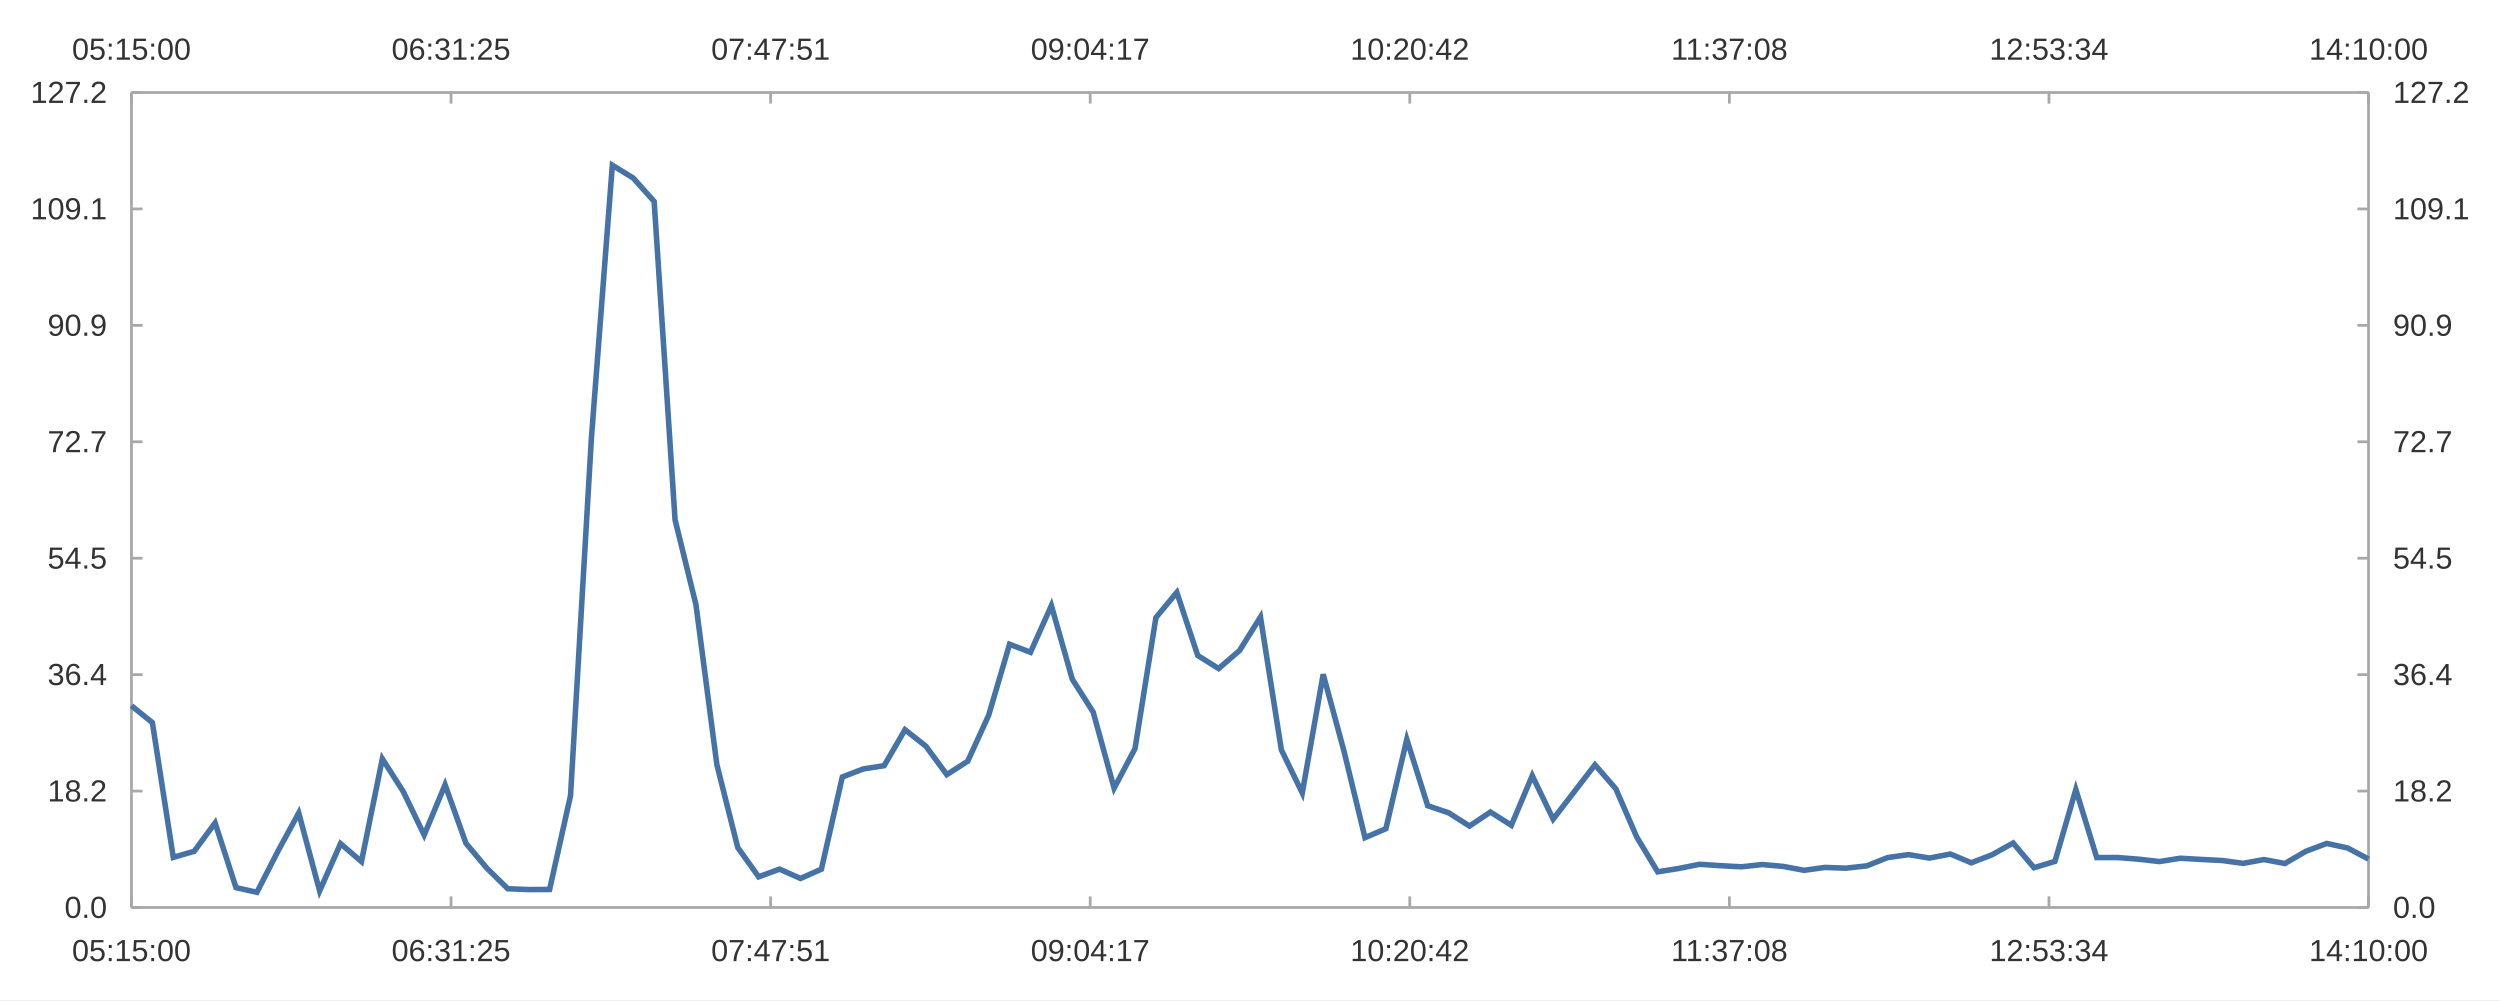
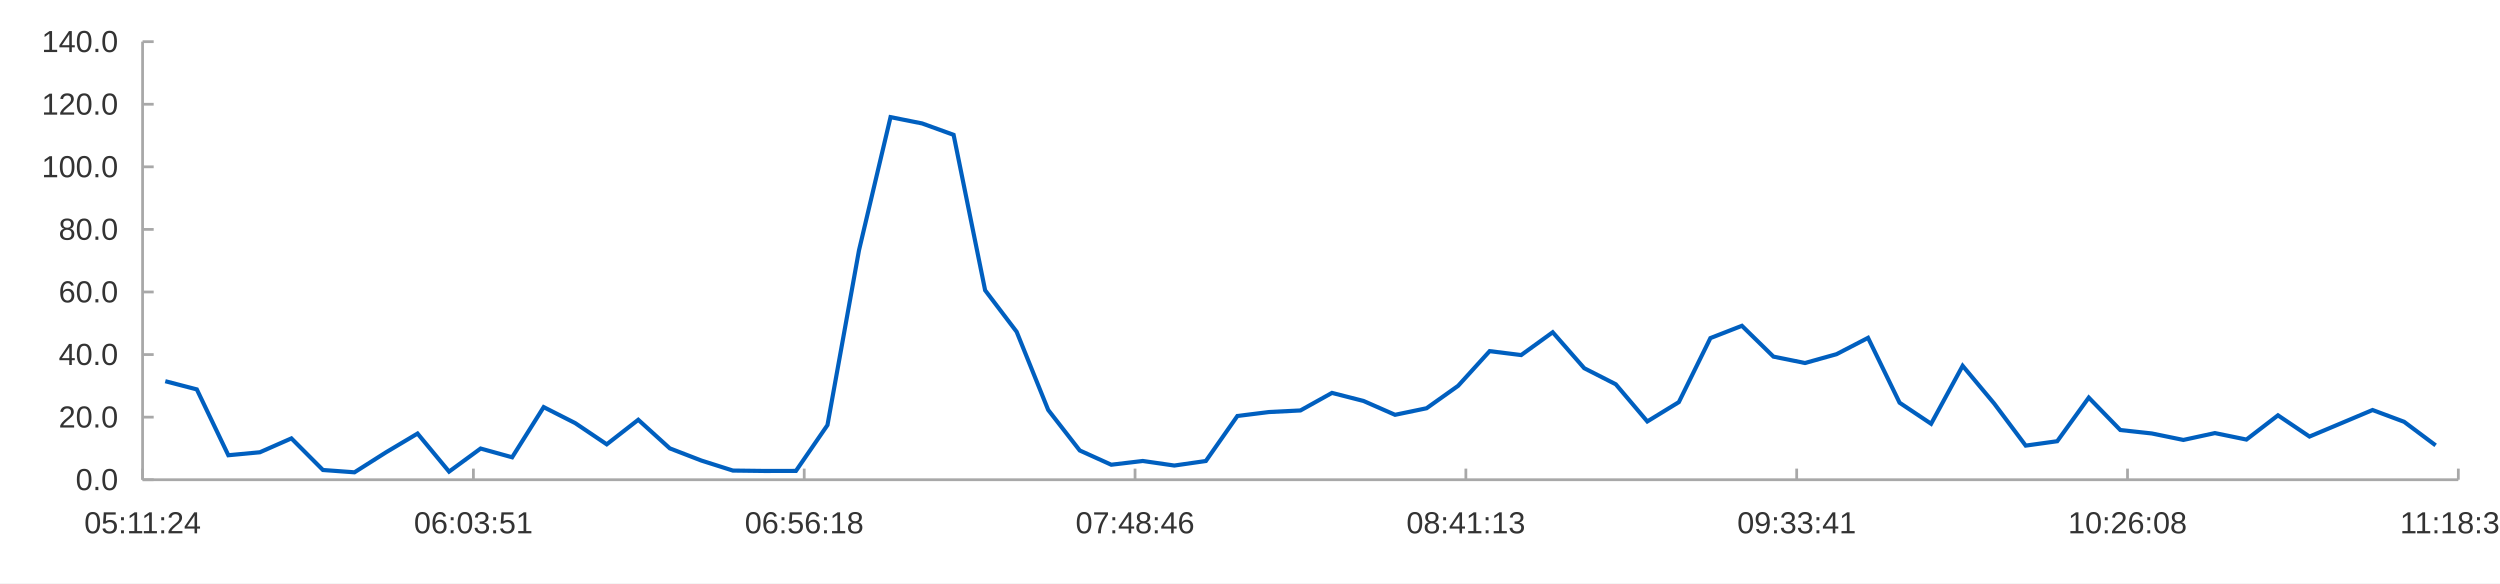
- <svg xmlns="http://www.w3.org/2000/svg" width="1200" height="480" viewBox="0 0 1200.0 480.0">
-   <rect width="1200" height="480" fill="#ffffff" />
-   <path stroke-width="1.333" stroke="#a8a8a8" fill="none" d="M63.103 44.4 L1136.897 44.4 " />
-   <path stroke-width="1.333" stroke="#a8a8a8" fill="none" d="M63.103 44.4 L63.103 49.733 " />
-   <path stroke-width="1.333" stroke="#a8a8a8" fill="none" d="M216.502 44.4 L216.502 49.733 " />
-   <path stroke-width="1.333" stroke="#a8a8a8" fill="none" d="M369.901 44.4 L369.901 49.733 " />
-   <path stroke-width="1.333" stroke="#a8a8a8" fill="none" d="M523.3 44.4 L523.3 49.733 " />
-   <path stroke-width="1.333" stroke="#a8a8a8" fill="none" d="M676.7 44.4 L676.7 49.733 " />
-   <path stroke-width="1.333" stroke="#a8a8a8" fill="none" d="M830.099 44.4 L830.099 49.733 " />
-   <path stroke-width="1.333" stroke="#a8a8a8" fill="none" d="M983.498 44.4 L983.498 49.733 " />
-   <path stroke-width="1.333" stroke="#a8a8a8" fill="none" d="M1136.897 44.4 L1136.897 49.733 " />
-   <text x="34.556" y="28.667" fill="#333333" font-size="14.667" font-family="Arial,Helvetica,'Helvetica Neue',sans-serif">05:15:00</text>
-   <text x="187.955" y="28.667" fill="#333333" font-size="14.667" font-family="Arial,Helvetica,'Helvetica Neue',sans-serif">06:31:25</text>
-   <text x="341.354" y="28.667" fill="#333333" font-size="14.667" font-family="Arial,Helvetica,'Helvetica Neue',sans-serif">07:47:51</text>
-   <text x="494.754" y="28.667" fill="#333333" font-size="14.667" font-family="Arial,Helvetica,'Helvetica Neue',sans-serif">09:04:17</text>
-   <text x="648.153" y="28.667" fill="#333333" font-size="14.667" font-family="Arial,Helvetica,'Helvetica Neue',sans-serif">10:20:42</text>
-   <text x="802.099" y="28.667" fill="#333333" font-size="14.667" font-family="Arial,Helvetica,'Helvetica Neue',sans-serif">11:37:08</text>
-   <text x="954.951" y="28.667" fill="#333333" font-size="14.667" font-family="Arial,Helvetica,'Helvetica Neue',sans-serif">12:53:34</text>
-   <text x="1108.35" y="28.667" fill="#333333" font-size="14.667" font-family="Arial,Helvetica,'Helvetica Neue',sans-serif">14:10:00</text>
-   <path stroke-width="1.333" stroke="#a8a8a8" fill="none" d="M1136.897 44.4 L1136.897 435.6 " />
-   <path stroke-width="1.333" stroke="#a8a8a8" fill="none" d="M1136.897 435.6 L1131.564 435.6 " />
-   <path stroke-width="1.333" stroke="#a8a8a8" fill="none" d="M1136.897 379.714 L1131.564 379.714 " />
-   <path stroke-width="1.333" stroke="#a8a8a8" fill="none" d="M1136.897 323.829 L1131.564 323.829 " />
-   <path stroke-width="1.333" stroke="#a8a8a8" fill="none" d="M1136.897 267.943 L1131.564 267.943 " />
-   <path stroke-width="1.333" stroke="#a8a8a8" fill="none" d="M1136.897 212.057 L1131.564 212.057 " />
-   <path stroke-width="1.333" stroke="#a8a8a8" fill="none" d="M1136.897 156.171 L1131.564 156.171 " />
-   <path stroke-width="1.333" stroke="#a8a8a8" fill="none" d="M1136.897 100.286 L1131.564 100.286 " />
-   <path stroke-width="1.333" stroke="#a8a8a8" fill="none" d="M1136.897 44.4 L1131.564 44.4 " />
-   <text x="1148.63" y="440.6" fill="#333333" font-size="14.667" font-family="Arial,Helvetica,'Helvetica Neue',sans-serif">0.0</text>
-   <text x="1148.63" y="384.714" fill="#333333" font-size="14.667" font-family="Arial,Helvetica,'Helvetica Neue',sans-serif">18.2</text>
-   <text x="1148.63" y="328.829" fill="#333333" font-size="14.667" font-family="Arial,Helvetica,'Helvetica Neue',sans-serif">36.4</text>
-   <text x="1148.63" y="272.943" fill="#333333" font-size="14.667" font-family="Arial,Helvetica,'Helvetica Neue',sans-serif">54.5</text>
-   <text x="1148.63" y="217.057" fill="#333333" font-size="14.667" font-family="Arial,Helvetica,'Helvetica Neue',sans-serif">72.7</text>
-   <text x="1148.63" y="161.171" fill="#333333" font-size="14.667" font-family="Arial,Helvetica,'Helvetica Neue',sans-serif">90.9</text>
-   <text x="1148.63" y="105.286" fill="#333333" font-size="14.667" font-family="Arial,Helvetica,'Helvetica Neue',sans-serif">109.1</text>
-   <text x="1148.63" y="49.4" fill="#333333" font-size="14.667" font-family="Arial,Helvetica,'Helvetica Neue',sans-serif">127.2</text>
-   <path stroke-width="1.333" stroke="#a8a8a8" fill="none" d="M63.103 435.6 L1136.897 435.6 " />
-   <path stroke-width="1.333" stroke="#a8a8a8" fill="none" d="M63.103 435.6 L63.103 430.267 " />
-   <path stroke-width="1.333" stroke="#a8a8a8" fill="none" d="M216.502 435.6 L216.502 430.267 " />
-   <path stroke-width="1.333" stroke="#a8a8a8" fill="none" d="M369.901 435.6 L369.901 430.267 " />
-   <path stroke-width="1.333" stroke="#a8a8a8" fill="none" d="M523.3 435.6 L523.3 430.267 " />
-   <path stroke-width="1.333" stroke="#a8a8a8" fill="none" d="M676.7 435.6 L676.7 430.267 " />
-   <path stroke-width="1.333" stroke="#a8a8a8" fill="none" d="M830.099 435.6 L830.099 430.267 " />
-   <path stroke-width="1.333" stroke="#a8a8a8" fill="none" d="M983.498 435.6 L983.498 430.267 " />
-   <path stroke-width="1.333" stroke="#a8a8a8" fill="none" d="M1136.897 435.6 L1136.897 430.267 " />
-   <text x="34.556" y="461.333" fill="#333333" font-size="14.667" font-family="Arial,Helvetica,'Helvetica Neue',sans-serif">05:15:00</text>
-   <text x="187.955" y="461.333" fill="#333333" font-size="14.667" font-family="Arial,Helvetica,'Helvetica Neue',sans-serif">06:31:25</text>
-   <text x="341.354" y="461.333" fill="#333333" font-size="14.667" font-family="Arial,Helvetica,'Helvetica Neue',sans-serif">07:47:51</text>
-   <text x="494.754" y="461.333" fill="#333333" font-size="14.667" font-family="Arial,Helvetica,'Helvetica Neue',sans-serif">09:04:17</text>
-   <text x="648.153" y="461.333" fill="#333333" font-size="14.667" font-family="Arial,Helvetica,'Helvetica Neue',sans-serif">10:20:42</text>
-   <text x="802.099" y="461.333" fill="#333333" font-size="14.667" font-family="Arial,Helvetica,'Helvetica Neue',sans-serif">11:37:08</text>
-   <text x="954.951" y="461.333" fill="#333333" font-size="14.667" font-family="Arial,Helvetica,'Helvetica Neue',sans-serif">12:53:34</text>
-   <text x="1108.35" y="461.333" fill="#333333" font-size="14.667" font-family="Arial,Helvetica,'Helvetica Neue',sans-serif">14:10:00</text>
-   <path stroke-width="1.333" stroke="#a8a8a8" fill="none" d="M63.103 44.4 L63.103 435.6 " />
-   <path stroke-width="1.333" stroke="#a8a8a8" fill="none" d="M63.103 435.6 L68.436 435.6 " />
-   <path stroke-width="1.333" stroke="#a8a8a8" fill="none" d="M63.103 379.714 L68.436 379.714 " />
-   <path stroke-width="1.333" stroke="#a8a8a8" fill="none" d="M63.103 323.829 L68.436 323.829 " />
-   <path stroke-width="1.333" stroke="#a8a8a8" fill="none" d="M63.103 267.943 L68.436 267.943 " />
-   <path stroke-width="1.333" stroke="#a8a8a8" fill="none" d="M63.103 212.057 L68.436 212.057 " />
-   <path stroke-width="1.333" stroke="#a8a8a8" fill="none" d="M63.103 156.171 L68.436 156.171 " />
-   <path stroke-width="1.333" stroke="#a8a8a8" fill="none" d="M63.103 100.286 L68.436 100.286 " />
-   <path stroke-width="1.333" stroke="#a8a8a8" fill="none" d="M63.103 44.4 L68.436 44.4 " />
-   <text x="30.979" y="440.6" fill="#333333" font-size="14.667" font-family="Arial,Helvetica,'Helvetica Neue',sans-serif">0.0</text>
-   <text x="22.823" y="384.714" fill="#333333" font-size="14.667" font-family="Arial,Helvetica,'Helvetica Neue',sans-serif">18.2</text>
-   <text x="22.823" y="328.829" fill="#333333" font-size="14.667" font-family="Arial,Helvetica,'Helvetica Neue',sans-serif">36.4</text>
-   <text x="22.823" y="272.943" fill="#333333" font-size="14.667" font-family="Arial,Helvetica,'Helvetica Neue',sans-serif">54.5</text>
-   <text x="22.823" y="217.057" fill="#333333" font-size="14.667" font-family="Arial,Helvetica,'Helvetica Neue',sans-serif">72.7</text>
-   <text x="22.823" y="161.171" fill="#333333" font-size="14.667" font-family="Arial,Helvetica,'Helvetica Neue',sans-serif">90.9</text>
-   <text x="14.667" y="105.286" fill="#333333" font-size="14.667" font-family="Arial,Helvetica,'Helvetica Neue',sans-serif">109.1</text>
-   <text x="14.667" y="49.4" fill="#333333" font-size="14.667" font-family="Arial,Helvetica,'Helvetica Neue',sans-serif">127.2</text>
-   <path stroke-width="2.667" stroke="#4572a7" fill="none" d="M63.103 338.776 L73.139 346.842 L83.174 411.546 L93.209 408.617 L103.245 394.984 L113.28 426.05 L123.316 428.312 L133.351 408.678 L143.387 390.23 L153.422 427.631 L163.458 404.953 L173.493 413.553 L183.529 364.242 L193.564 379.959 L203.6 400.807 L213.635 376.691 L223.67 404.784 L233.706 416.752 L243.741 426.598 L253.777 426.99 L263.812 426.941 L273.848 381.922 L283.883 210.147 L293.919 79.301 L303.954 85.466 L313.99 96.7 L324.025 249.456 L334.06 290.245 L344.096 367.022 L354.131 406.838 L364.167 420.864 L374.202 417.18 L384.238 421.662 L394.273 417.206 L404.309 372.966 L414.344 369.095 L424.38 367.526 L434.415 350.271 L444.45 358.202 L454.486 371.812 L464.521 365.362 L474.557 343.328 L484.592 309.238 L494.628 313.099 L504.663 290.684 L514.699 326.04 L524.734 341.813 L534.77 378.329 L544.805 359.34 L554.84 296.432 L564.876 284.352 L574.911 314.632 L584.947 320.906 L594.982 312.248 L605.018 296.187 L615.053 359.927 L625.089 380.622 L635.124 323.662 L645.16 360.723 L655.195 402.081 L665.23 397.762 L675.266 354.901 L685.301 386.75 L695.337 390.149 L705.372 396.505 L715.408 389.773 L725.443 396.136 L735.479 372.321 L745.514 393.182 L755.55 380.158 L765.585 367.105 L775.62 378.664 L785.656 401.823 L795.691 418.483 L805.727 416.88 L815.762 414.858 L825.798 415.523 L835.833 416.072 L845.869 414.981 L855.904 415.87 L865.94 417.746 L875.975 416.364 L886.01 416.725 L896.046 415.605 L906.081 411.628 L916.117 410.221 L926.152 411.869 L936.188 409.937 L946.223 414.144 L956.259 410.258 L966.294 404.643 L976.33 416.504 L986.365 413.465 L996.4 378.976 L1006.436 411.642 L1016.471 411.612 L1026.507 412.413 L1036.542 413.548 L1046.578 411.95 L1056.613 412.536 L1066.649 413.044 L1076.684 414.413 L1086.72 412.589 L1096.755 414.478 L1106.791 408.632 L1116.826 404.855 L1126.861 407.028 L1136.897 412.367 " />
+ <svg xmlns="http://www.w3.org/2000/svg" width="1200" height="280" viewBox="0 0 1200.0 280.0">
+   <rect width="1200" height="280" fill="#ffffff" />
+   <path stroke-width="2" stroke="#005fbf" fill="none" d="M79.334 182.972 L94.47 186.912 L109.605 218.517 L124.741 217.087 L139.877 210.427 L155.012 225.602 L170.148 226.707 L185.284 217.116 L200.419 208.105 L215.555 226.374 L230.691 215.297 L245.827 219.498 L260.962 195.411 L276.098 203.088 L291.234 213.272 L306.369 201.492 L321.505 215.214 L336.641 221.06 L351.776 225.87 L366.912 226.061 L382.048 226.037 L397.183 204.047 L412.319 120.142 L427.455 56.229 L442.59 59.24 L457.726 64.727 L472.862 139.342 L487.997 159.266 L503.133 196.769 L518.269 216.217 L533.404 223.069 L548.54 221.269 L563.676 223.459 L578.811 221.282 L593.947 199.672 L609.083 197.781 L624.218 197.015 L639.354 188.587 L654.49 192.461 L669.625 199.109 L684.761 195.958 L699.897 185.195 L715.032 168.544 L730.168 170.43 L745.304 159.481 L760.439 176.751 L775.575 184.455 L790.711 202.292 L805.846 193.017 L820.982 162.288 L836.118 156.388 L851.253 171.179 L866.389 174.243 L881.525 170.014 L896.66 162.169 L911.796 193.303 L926.932 203.412 L942.067 175.589 L957.203 193.692 L972.339 213.894 L987.474 211.784 L1002.61 190.848 L1017.746 206.405 L1032.881 208.065 L1048.017 211.17 L1063.153 207.882 L1078.288 210.99 L1093.424 199.358 L1108.56 209.547 L1123.695 203.186 L1138.831 196.81 L1153.967 202.456 L1169.102 213.768 " />
+   <path stroke-width="1.333" stroke="#a8a8a8" fill="none" d="M68.436 230.267 L1180.0 230.267 " />
+   <path stroke-width="1.333" stroke="#a8a8a8" fill="none" d="M68.436 230.267 L68.436 224.933 " />
+   <path stroke-width="1.333" stroke="#a8a8a8" fill="none" d="M227.231 230.267 L227.231 224.933 " />
+   <path stroke-width="1.333" stroke="#a8a8a8" fill="none" d="M386.026 230.267 L386.026 224.933 " />
+   <path stroke-width="1.333" stroke="#a8a8a8" fill="none" d="M544.821 230.267 L544.821 224.933 " />
+   <path stroke-width="1.333" stroke="#a8a8a8" fill="none" d="M703.616 230.267 L703.616 224.933 " />
+   <path stroke-width="1.333" stroke="#a8a8a8" fill="none" d="M862.41 230.267 L862.41 224.933 " />
+   <path stroke-width="1.333" stroke="#a8a8a8" fill="none" d="M1021.205 230.267 L1021.205 224.933 " />
+   <path stroke-width="1.333" stroke="#a8a8a8" fill="none" d="M1180.0 230.267 L1180.0 224.933 " />
+   <text x="40.436" y="256" fill="#333333" font-size="14.667" font-family="Arial,Helvetica,'Helvetica Neue',sans-serif">05:11:24</text>
+   <text x="198.684" y="256" fill="#333333" font-size="14.667" font-family="Arial,Helvetica,'Helvetica Neue',sans-serif">06:03:51</text>
+   <text x="357.479" y="256" fill="#333333" font-size="14.667" font-family="Arial,Helvetica,'Helvetica Neue',sans-serif">06:56:18</text>
+   <text x="516.274" y="256" fill="#333333" font-size="14.667" font-family="Arial,Helvetica,'Helvetica Neue',sans-serif">07:48:46</text>
+   <text x="675.069" y="256" fill="#333333" font-size="14.667" font-family="Arial,Helvetica,'Helvetica Neue',sans-serif">08:41:13</text>
+   <text x="833.864" y="256" fill="#333333" font-size="14.667" font-family="Arial,Helvetica,'Helvetica Neue',sans-serif">09:33:41</text>
+   <text x="992.658" y="256" fill="#333333" font-size="14.667" font-family="Arial,Helvetica,'Helvetica Neue',sans-serif">10:26:08</text>
+   <text x="1152" y="256" fill="#333333" font-size="14.667" font-family="Arial,Helvetica,'Helvetica Neue',sans-serif">11:18:35</text>
+   <path stroke-width="1.333" stroke="#a8a8a8" fill="none" d="M68.436 20.0 L68.436 230.267 " />
+   <path stroke-width="1.333" stroke="#a8a8a8" fill="none" d="M68.436 230.267 L73.77 230.267 " />
+   <path stroke-width="1.333" stroke="#a8a8a8" fill="none" d="M68.436 200.229 L73.77 200.229 " />
+   <path stroke-width="1.333" stroke="#a8a8a8" fill="none" d="M68.436 170.19 L73.77 170.19 " />
+   <path stroke-width="1.333" stroke="#a8a8a8" fill="none" d="M68.436 140.152 L73.77 140.152 " />
+   <path stroke-width="1.333" stroke="#a8a8a8" fill="none" d="M68.436 110.114 L73.77 110.114 " />
+   <path stroke-width="1.333" stroke="#a8a8a8" fill="none" d="M68.436 80.076 L73.77 80.076 " />
+   <path stroke-width="1.333" stroke="#a8a8a8" fill="none" d="M68.436 50.038 L73.77 50.038 " />
+   <path stroke-width="1.333" stroke="#a8a8a8" fill="none" d="M68.436 20.0 L73.77 20.0 " />
+   <text x="36.312" y="235.267" fill="#333333" font-size="14.667" font-family="Arial,Helvetica,'Helvetica Neue',sans-serif">0.0</text>
+   <text x="28.156" y="205.229" fill="#333333" font-size="14.667" font-family="Arial,Helvetica,'Helvetica Neue',sans-serif">20.0</text>
+   <text x="28.156" y="175.19" fill="#333333" font-size="14.667" font-family="Arial,Helvetica,'Helvetica Neue',sans-serif">40.0</text>
+   <text x="28.156" y="145.152" fill="#333333" font-size="14.667" font-family="Arial,Helvetica,'Helvetica Neue',sans-serif">60.0</text>
+   <text x="28.156" y="115.114" fill="#333333" font-size="14.667" font-family="Arial,Helvetica,'Helvetica Neue',sans-serif">80.0</text>
+   <text x="20" y="85.076" fill="#333333" font-size="14.667" font-family="Arial,Helvetica,'Helvetica Neue',sans-serif">100.0</text>
+   <text x="20" y="55.038" fill="#333333" font-size="14.667" font-family="Arial,Helvetica,'Helvetica Neue',sans-serif">120.0</text>
+   <text x="20" y="25" fill="#333333" font-size="14.667" font-family="Arial,Helvetica,'Helvetica Neue',sans-serif">140.0</text>
</svg>
